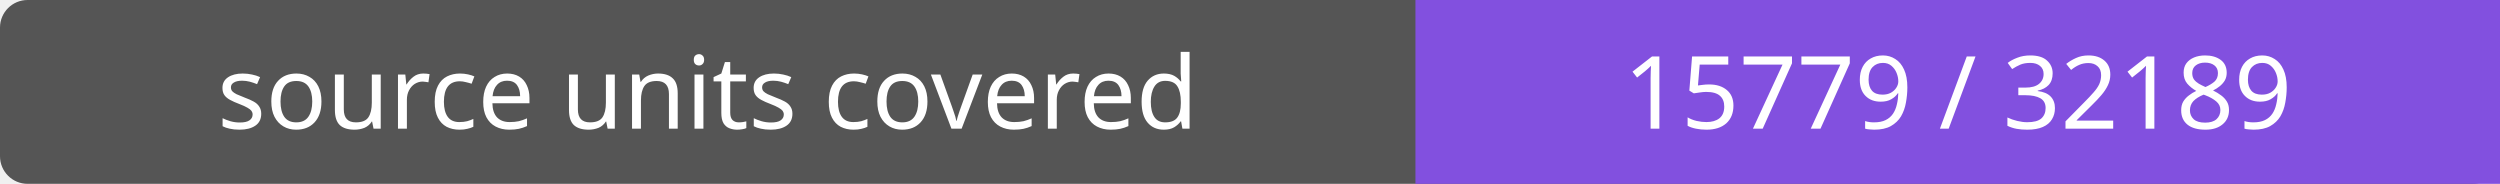
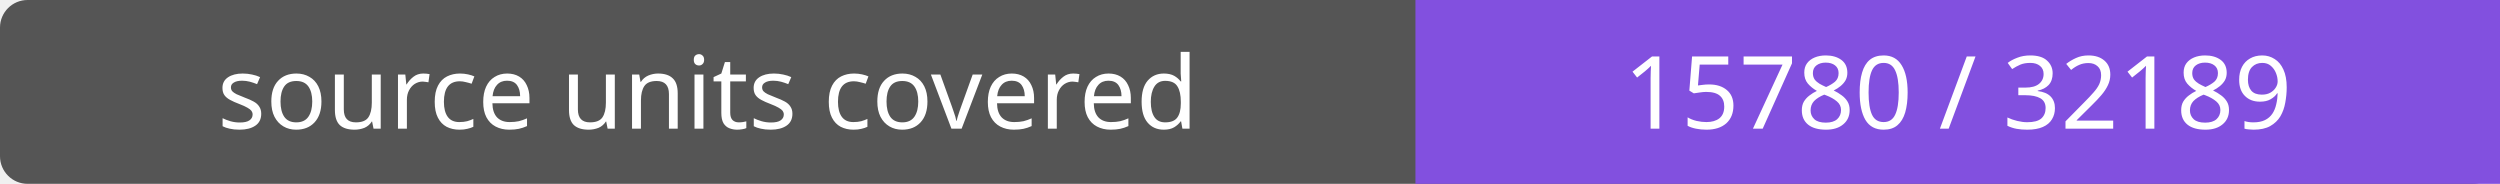
- <svg xmlns="http://www.w3.org/2000/svg" width="272" height="20" role="img" aria-label="source units covered: 15779 / 32189">
+ <svg xmlns="http://www.w3.org/2000/svg" width="272" height="20" role="img" aria-label="source units covered: 15780 / 32189">
  <rect width="272" height="20" rx="3" fill="#555" />
  <path fill="#8250df" d="M154 0h118v20H154z" />
  <g fill="#fff" text-anchor="middle" font-family="Verdana,sans-serif" font-size="11">
    <text x="77.0" y="14">source units covered</text>
-     <text x="213.0" y="14">15779 / 32189</text>
+     <text x="213.0" y="14">15780 / 32189</text>
  </g>
</svg>
